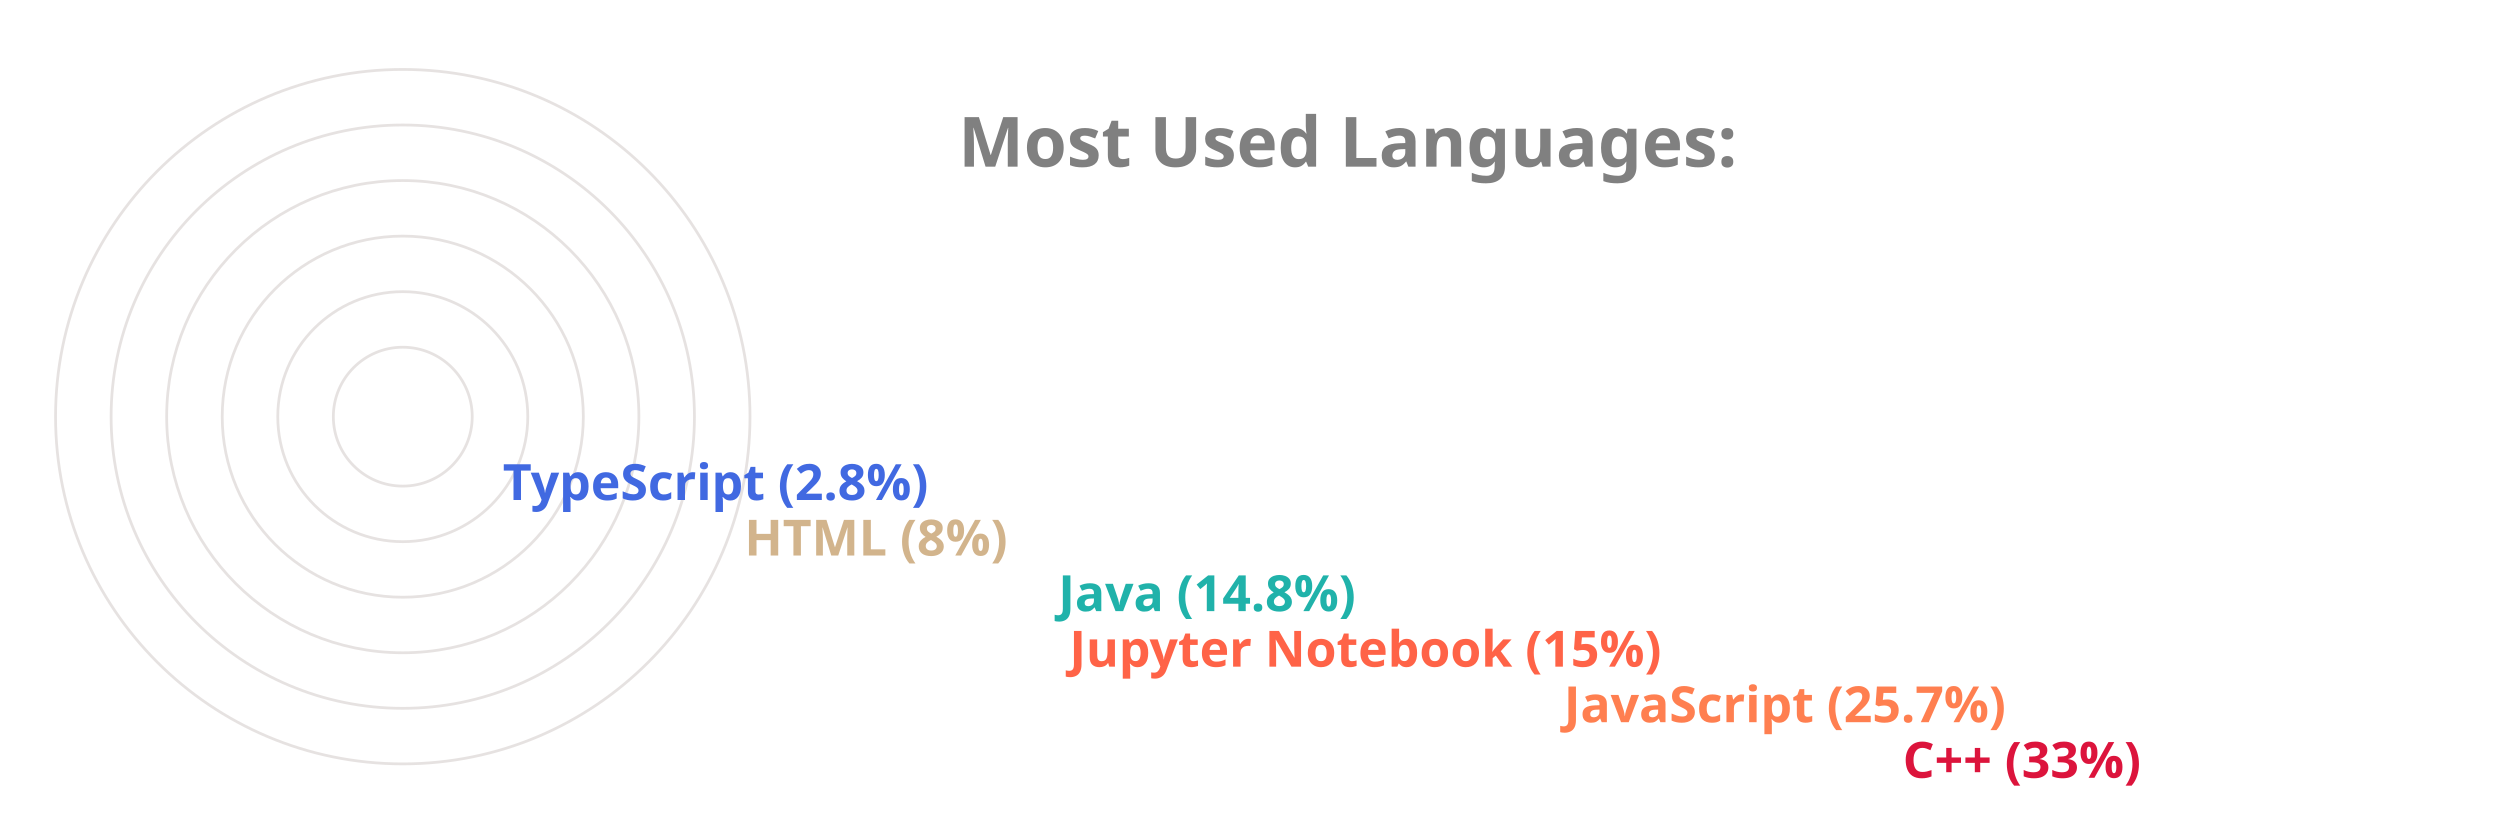
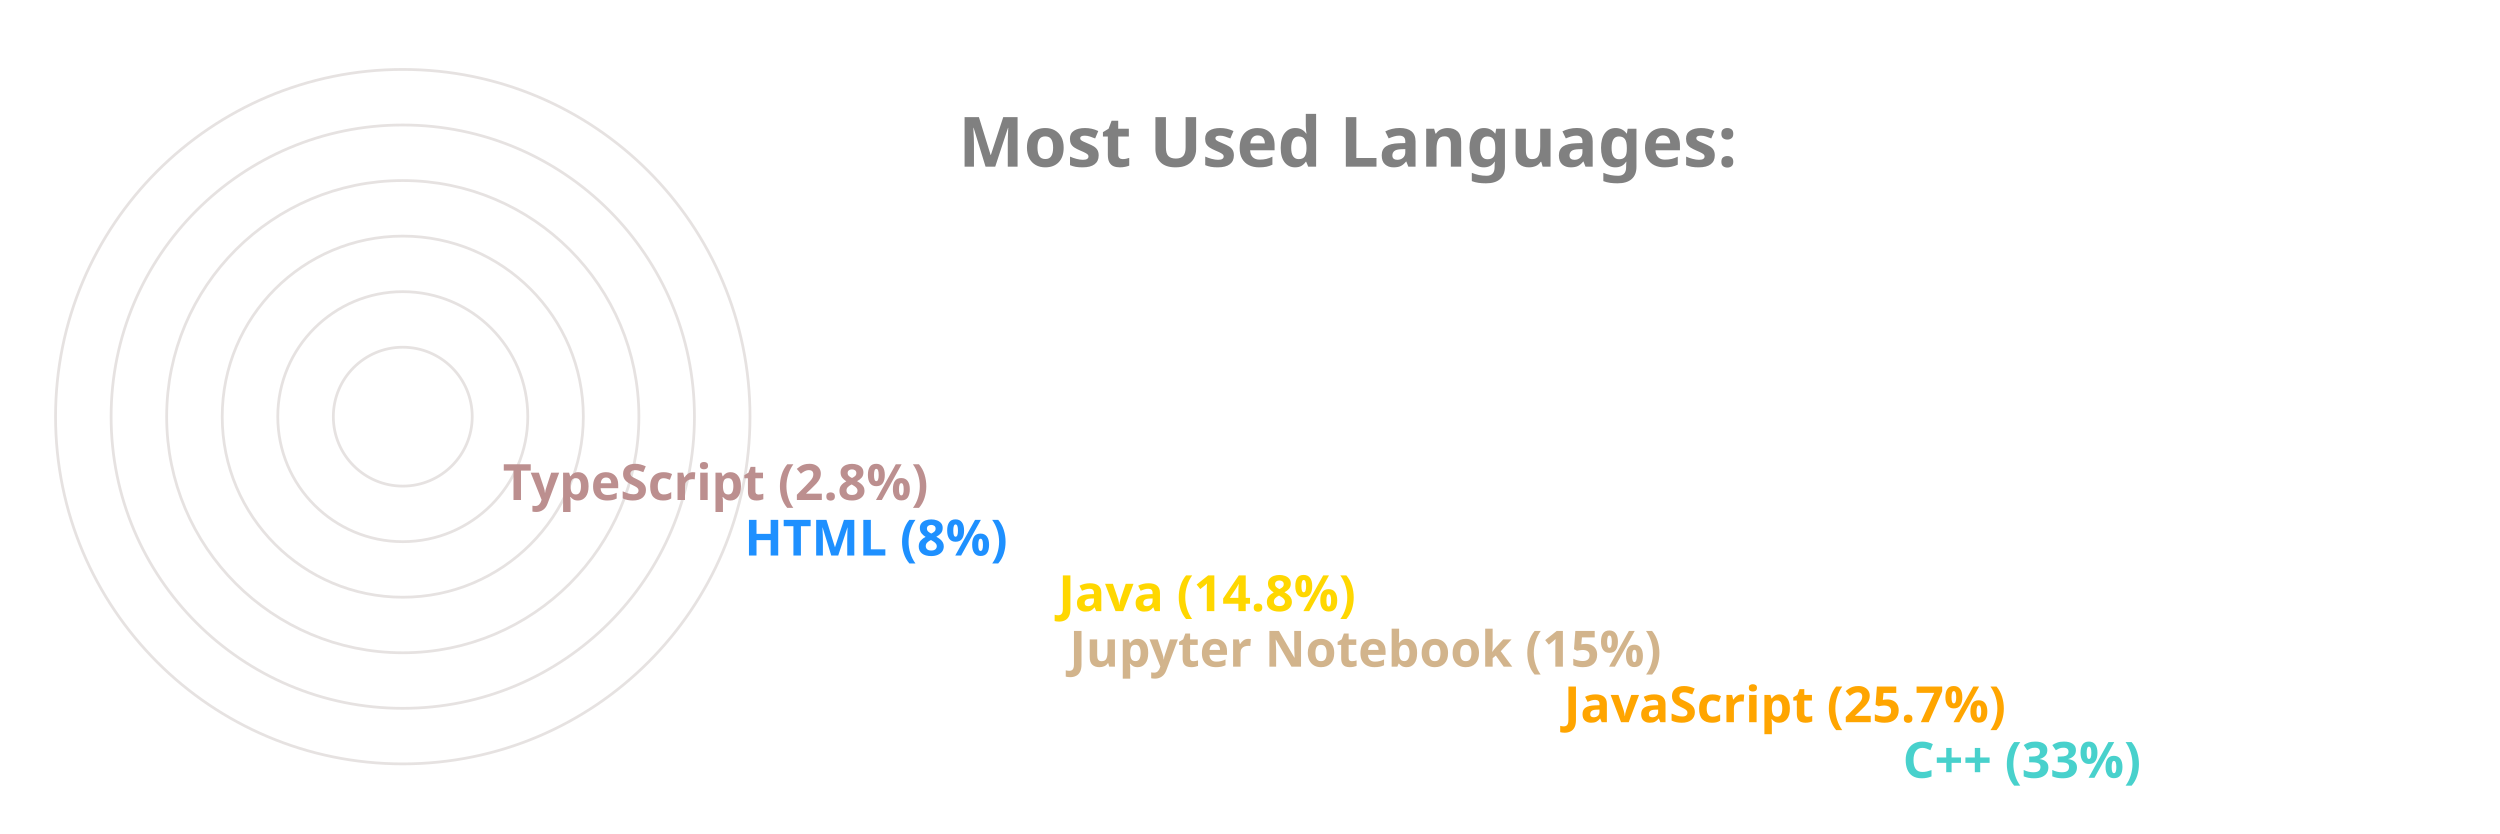
<svg xmlns="http://www.w3.org/2000/svg" viewBox="0 0 650 300" height="200px" width="600px">
  <style>
		.label {
			font: bold 25px sans-serif;
			color: #404040;
			-webkit-text-stroke: 1px white;
	  	}
		.name {
			font: bold 18px sans-serif;
			color: #404040;
	  	}

		.line {
			stroke-dasharray: 1000;
			stroke-dashoffset: 1000;
			animation: dash 3.5s ease-in-out forwards;	
			animation-iteration-count: infinite;
			animation-direction: alternate-reverse;
		}

		.path {
			stroke-dasharray: 1000;
			stroke-dashoffset: 1000;
			animation: dash 3.5s ease-in-out forwards;	
			animation-iteration-count: infinite;
			animation-direction: alternate-reverse;
		}
		  
		@keyframes dash {
			to {
				stroke-dashoffset: 0;
			}
		}

	</style>
  <g stroke="#E6E2E1" fill="none" stroke-width="1">
    <circle cx="20" cy="150" r="125" />
    <circle cx="20" cy="150" r="105" />
    <circle cx="20" cy="150" r="85" />
    <circle cx="20" cy="150" r="65" />
    <circle cx="20" cy="150" r="45" />
    <circle cx="20" cy="150" r="25" />
  </g>
  <g fill="none" stroke-width="20" class="line">
-     <line x2="550" y2="275" x1="20" y1="275" stroke="Crimson" />
-     <line x2="428" y2="255" x1="20" y1="255" stroke="Coral" />
-     <line x2="250" y2="235" x1="20" y1="235" stroke="Tomato" />
-     <line x2="246" y2="215" x1="20" y1="215" stroke="LightSeaGreen" />
-     <line x2="133" y2="195" x1="20" y1="195" stroke="Tan" />
-     <line x2="46" y2="175" x1="20" y1="175" stroke="RoyalBlue" />
+     <line x2="550" y2="275" x1="20" y1="275" stroke="MediumTurquoise" />
+     <line x2="428" y2="255" x1="20" y1="255" stroke="Orange" />
+     <line x2="250" y2="235" x1="20" y1="235" stroke="Tan" />
+     <line x2="246" y2="215" x1="20" y1="215" stroke="Gold" />
+     <line x2="133" y2="195" x1="20" y1="195" stroke="DodgerBlue" />
+     <line x2="46" y2="175" x1="20" y1="175" stroke="RosyBrown" />
  </g>
  <g fill="none" stroke-width="20" stroke-linecap="round" class="path">
-     <path d="M 20 275 A 125 125 45 0 1 -84 81" stroke="Crimson" />
-     <path d="M 20 255 A 105 105 45 0 1 -74 103" stroke="Coral" />
-     <path d="M 20 235 A 85 85 45 0 1 -62 128" stroke="Tomato" />
-     <path d="M 20 215 A 65 65 45 0 1 -42 133" stroke="LightSeaGreen" />
-     <path d="M 20 195 A 45 45 45 0 1 -24 143" stroke="Tan" />
-     <path d="M 20 175 A 25 25 45 0 1 -4 148" stroke="RoyalBlue" />
+     <path d="M 20 275 A 125 125 45 0 1 -84 81" stroke="MediumTurquoise" />
+     <path d="M 20 255 A 105 105 45 0 1 -74 103" stroke="Orange" />
+     <path d="M 20 235 A 85 85 45 0 1 -62 128" stroke="Tan" />
+     <path d="M 20 215 A 65 65 45 0 1 -42 133" stroke="Gold" />
+     <path d="M 20 195 A 45 45 45 0 1 -24 143" stroke="DodgerBlue" />
+     <path d="M 20 175 A 25 25 45 0 1 -4 148" stroke="RosyBrown" />
  </g>
  <g class="name">
-     <text x="560" y="280" fill="Crimson">C++ (33%)</text>
-     <text x="438" y="260" fill="Coral">JavaScript (25.7%)</text>
-     <text x="260" y="240" fill="Tomato">Jupyter Notebook (15%)</text>
-     <text x="256" y="220" fill="LightSeaGreen">Java (14.8%)</text>
-     <text x="143" y="200" fill="Tan">HTML (8%)</text>
-     <text x="56" y="180" fill="RoyalBlue">TypeScript (2.8%)</text>
+     <text x="560" y="280" fill="MediumTurquoise">C++ (33%)</text>
+     <text x="438" y="260" fill="Orange">JavaScript (25.7%)</text>
+     <text x="260" y="240" fill="Tan">Jupyter Notebook (15%)</text>
+     <text x="256" y="220" fill="Gold">Java (14.8%)</text>
+     <text x="143" y="200" fill="DodgerBlue">HTML (8%)</text>
+     <text x="56" y="180" fill="RosyBrown">TypeScript (2.8%)</text>
  </g>
  <g class="label">
    <text x="220" y="60" fill="grey">Most Used Languages:</text>
  </g>
</svg>
